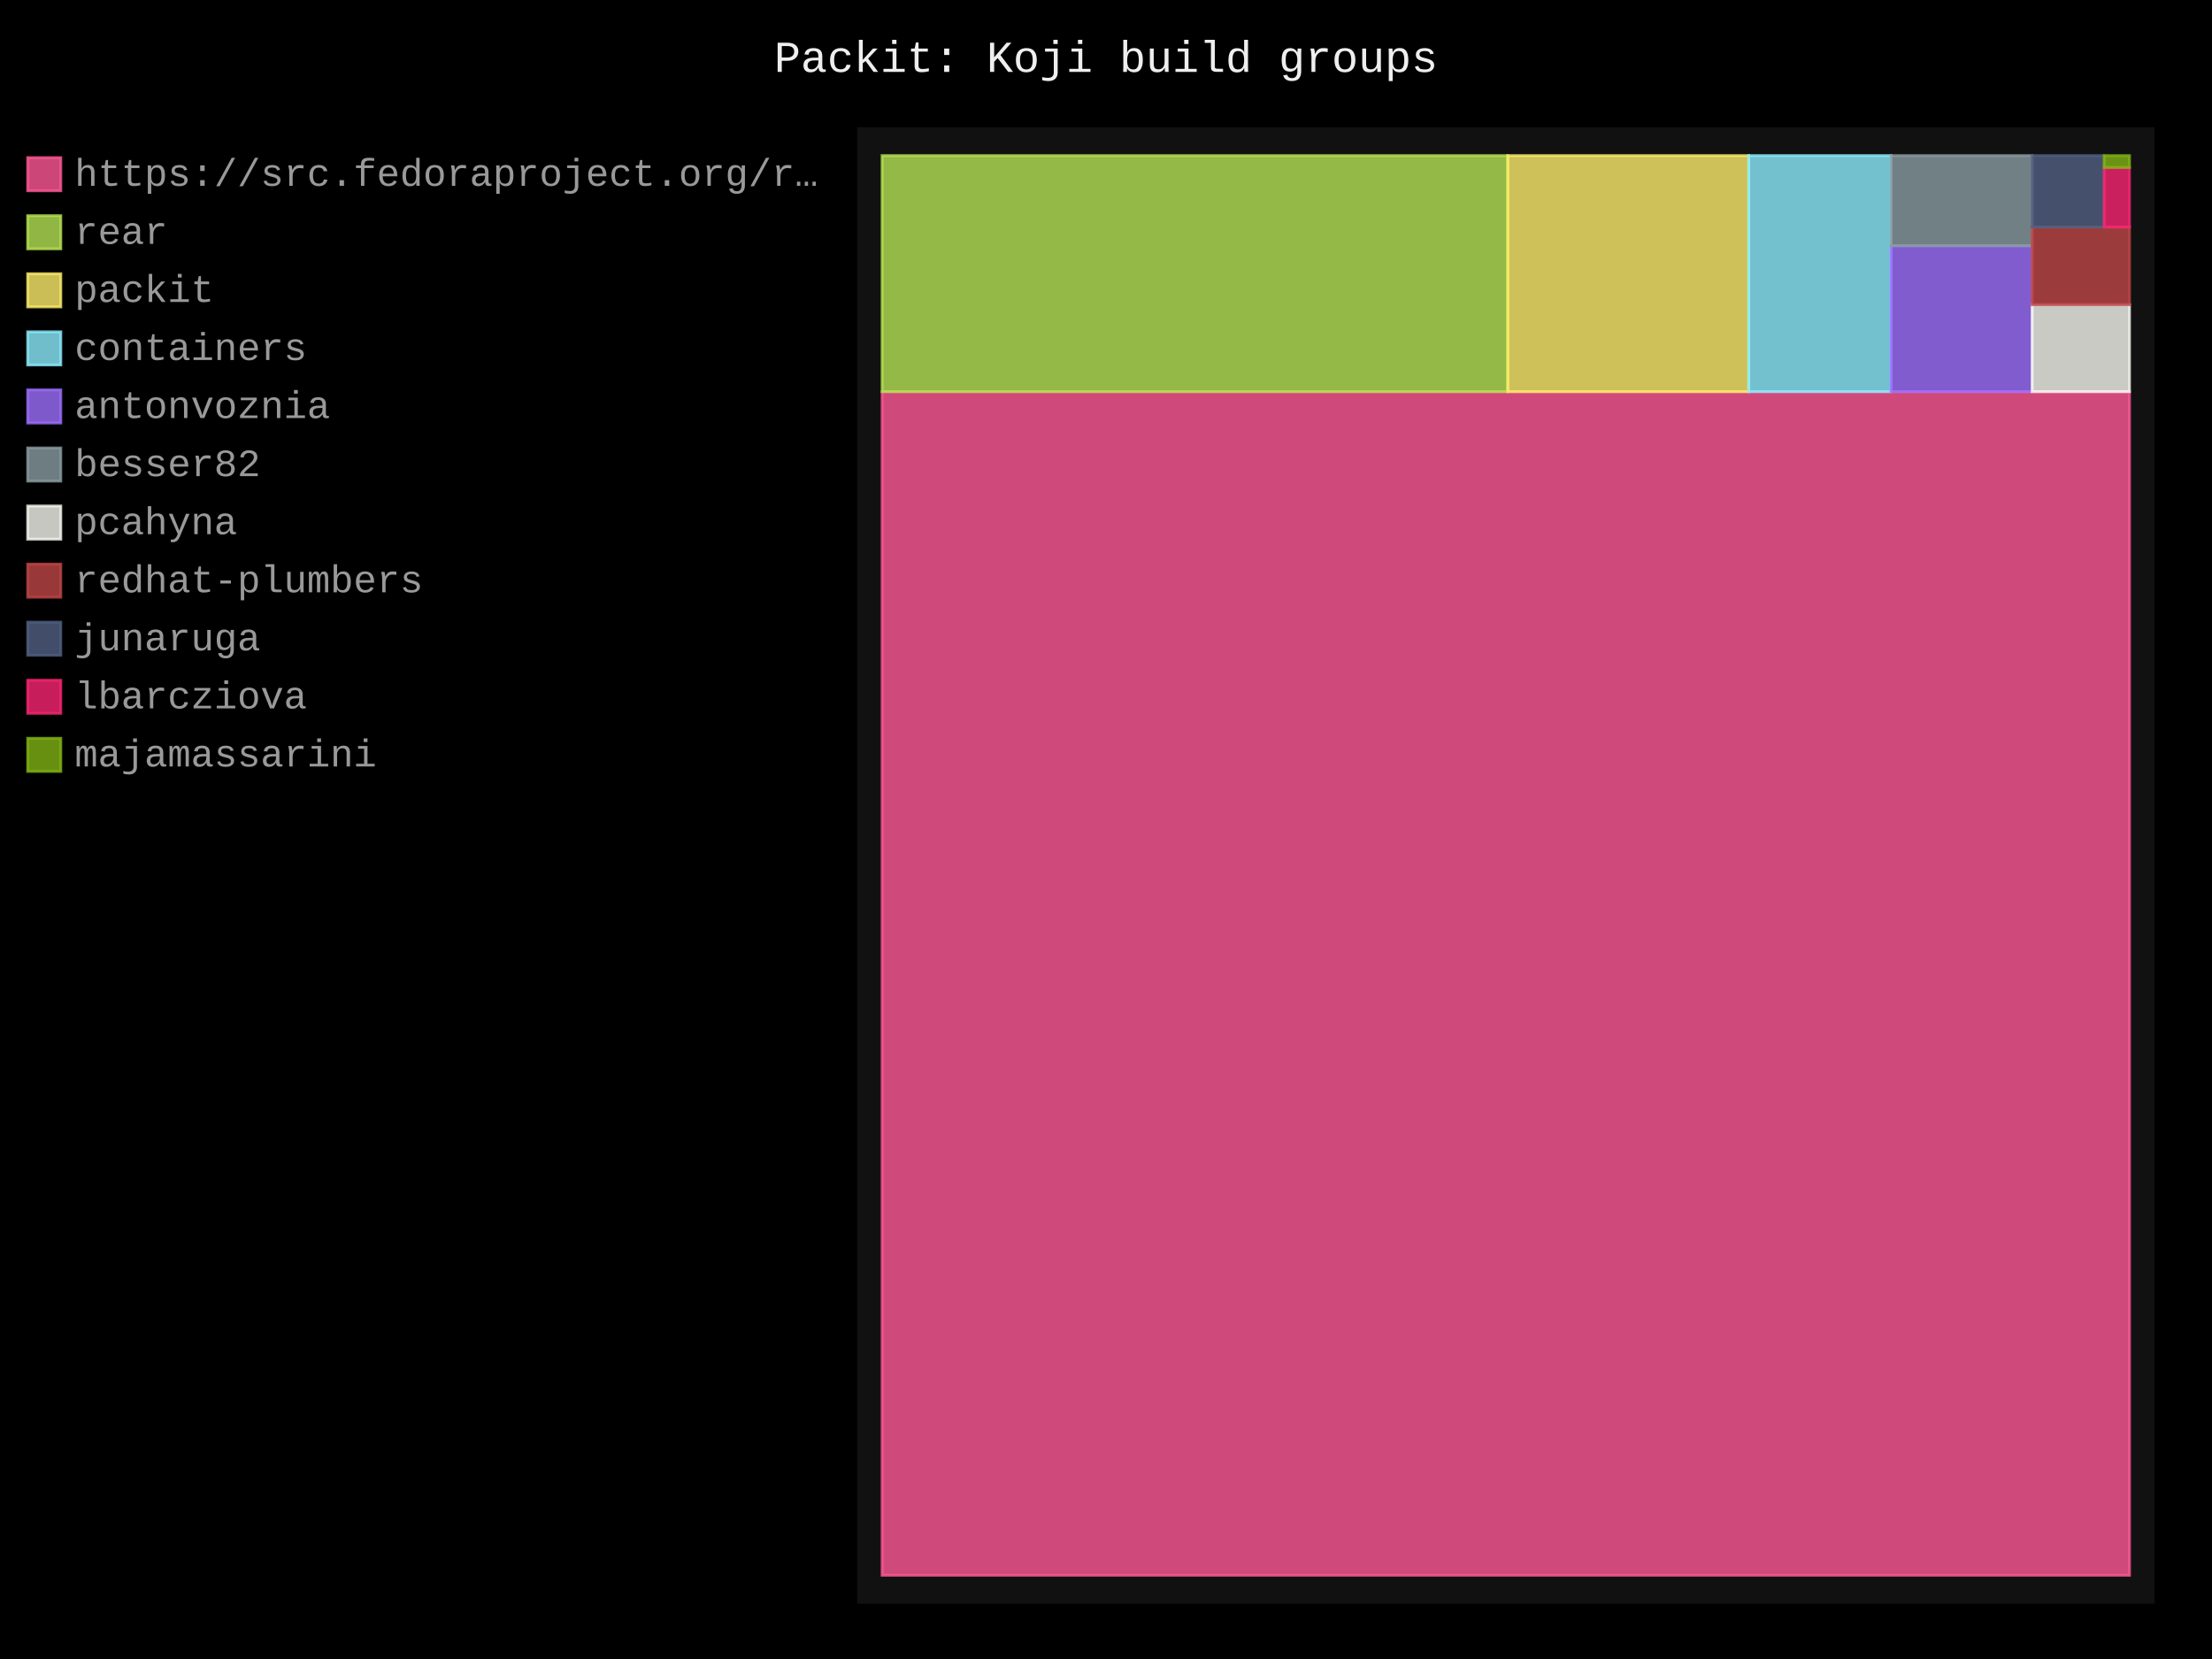
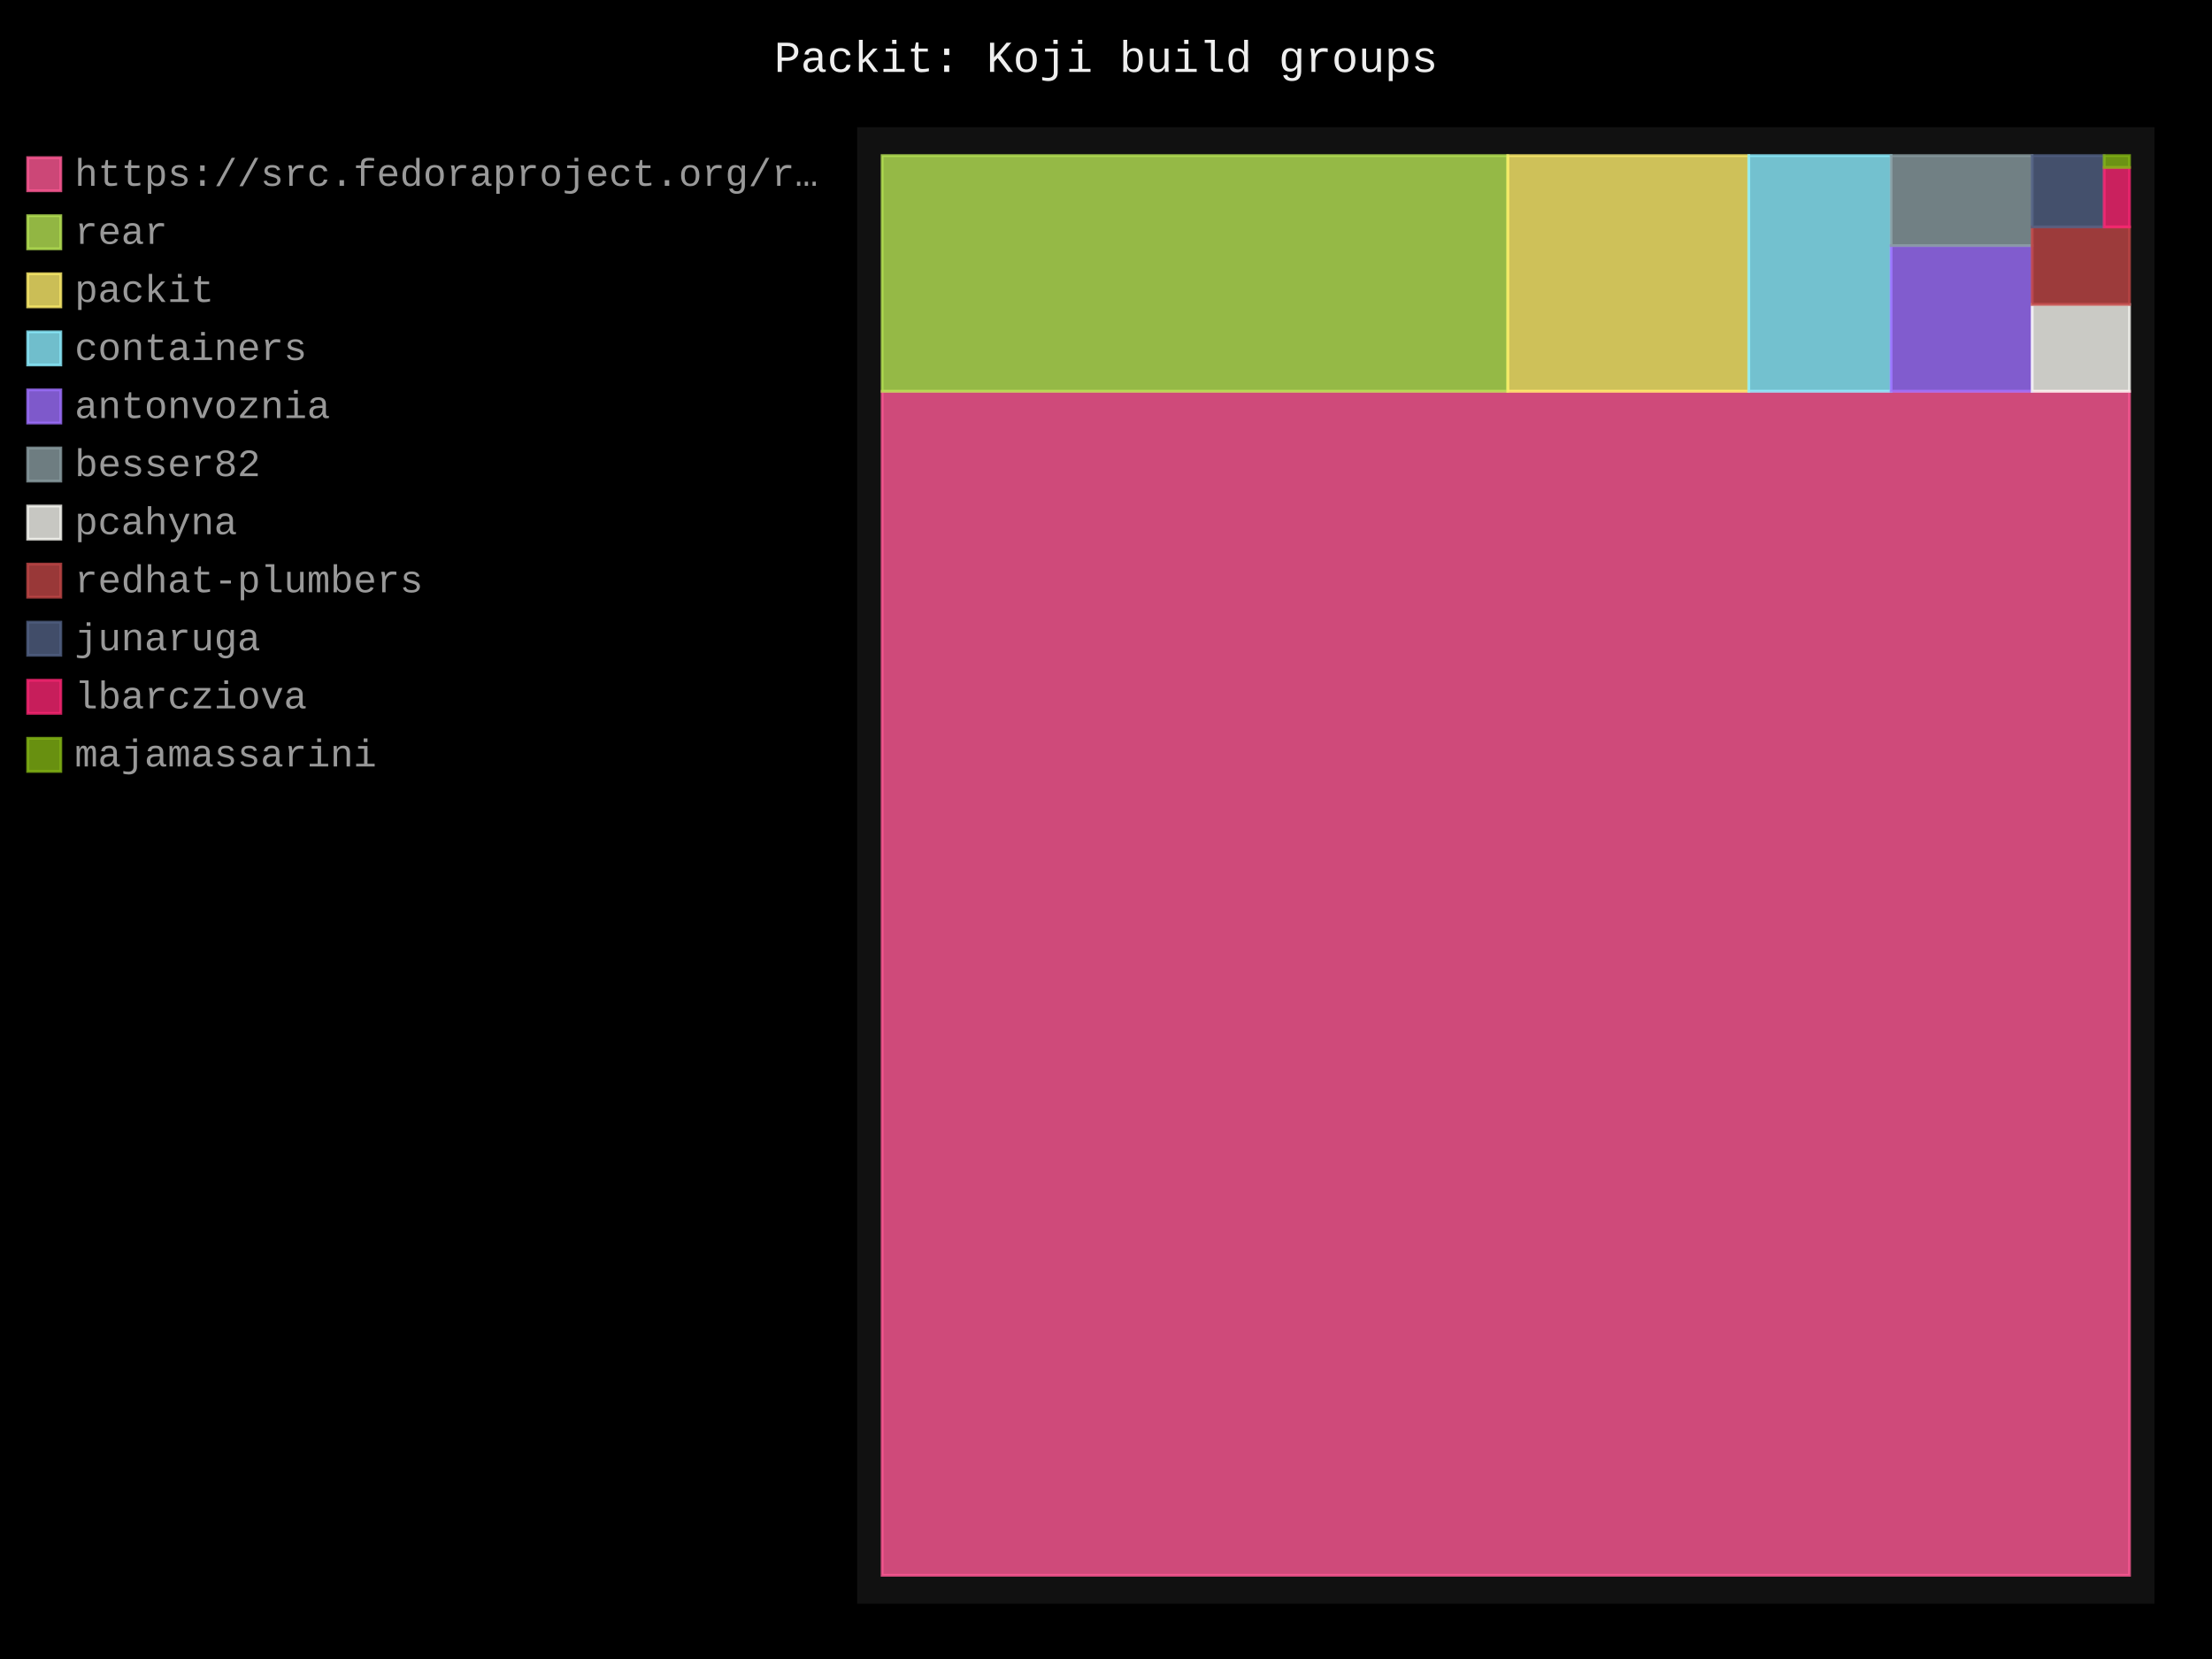
- <svg xmlns="http://www.w3.org/2000/svg" id="chart-82d9716a-3908-4437-bd16-2a5a8478253b" class="pygal-chart" viewBox="0 0 800 600">
+ <svg xmlns="http://www.w3.org/2000/svg" id="chart-ab566025-8eed-4b8d-a299-b1c8ef30a39f" class="pygal-chart" viewBox="0 0 800 600">
  <defs>
-     <style type="text/css">#chart-82d9716a-3908-4437-bd16-2a5a8478253b{-webkit-user-select:none;-webkit-font-smoothing:antialiased;font-family:Consolas,"Liberation Mono",Menlo,Courier,monospace}#chart-82d9716a-3908-4437-bd16-2a5a8478253b .title{font-family:Consolas,"Liberation Mono",Menlo,Courier,monospace;font-size:16px}#chart-82d9716a-3908-4437-bd16-2a5a8478253b .legends .legend text{font-family:Consolas,"Liberation Mono",Menlo,Courier,monospace;font-size:14px}#chart-82d9716a-3908-4437-bd16-2a5a8478253b .axis text{font-family:Consolas,"Liberation Mono",Menlo,Courier,monospace;font-size:10px}#chart-82d9716a-3908-4437-bd16-2a5a8478253b .axis text.major{font-family:Consolas,"Liberation Mono",Menlo,Courier,monospace;font-size:10px}#chart-82d9716a-3908-4437-bd16-2a5a8478253b .text-overlay text.value{font-family:Consolas,"Liberation Mono",Menlo,Courier,monospace;font-size:16px}#chart-82d9716a-3908-4437-bd16-2a5a8478253b .text-overlay text.label{font-family:Consolas,"Liberation Mono",Menlo,Courier,monospace;font-size:10px}#chart-82d9716a-3908-4437-bd16-2a5a8478253b .tooltip{font-family:Consolas,"Liberation Mono",Menlo,Courier,monospace;font-size:14px}#chart-82d9716a-3908-4437-bd16-2a5a8478253b text.no_data{font-family:Consolas,"Liberation Mono",Menlo,Courier,monospace;font-size:64px}
- #chart-82d9716a-3908-4437-bd16-2a5a8478253b{background-color:black}#chart-82d9716a-3908-4437-bd16-2a5a8478253b path,#chart-82d9716a-3908-4437-bd16-2a5a8478253b line,#chart-82d9716a-3908-4437-bd16-2a5a8478253b rect,#chart-82d9716a-3908-4437-bd16-2a5a8478253b circle{-webkit-transition:250ms;-moz-transition:250ms;transition:250ms}#chart-82d9716a-3908-4437-bd16-2a5a8478253b .graph &gt; .background{fill:black}#chart-82d9716a-3908-4437-bd16-2a5a8478253b .plot &gt; .background{fill:#111}#chart-82d9716a-3908-4437-bd16-2a5a8478253b .graph{fill:#999}#chart-82d9716a-3908-4437-bd16-2a5a8478253b text.no_data{fill:#eee}#chart-82d9716a-3908-4437-bd16-2a5a8478253b .title{fill:#eee}#chart-82d9716a-3908-4437-bd16-2a5a8478253b .legends .legend text{fill:#999}#chart-82d9716a-3908-4437-bd16-2a5a8478253b .legends .legend:hover text{fill:#eee}#chart-82d9716a-3908-4437-bd16-2a5a8478253b .axis .line{stroke:#eee}#chart-82d9716a-3908-4437-bd16-2a5a8478253b .axis .guide.line{stroke:#555}#chart-82d9716a-3908-4437-bd16-2a5a8478253b .axis .major.line{stroke:#999}#chart-82d9716a-3908-4437-bd16-2a5a8478253b .axis text.major{fill:#eee}#chart-82d9716a-3908-4437-bd16-2a5a8478253b .axis.y .guides:hover .guide.line,#chart-82d9716a-3908-4437-bd16-2a5a8478253b .line-graph .axis.x .guides:hover .guide.line,#chart-82d9716a-3908-4437-bd16-2a5a8478253b .stackedline-graph .axis.x .guides:hover .guide.line,#chart-82d9716a-3908-4437-bd16-2a5a8478253b .xy-graph .axis.x .guides:hover .guide.line{stroke:#eee}#chart-82d9716a-3908-4437-bd16-2a5a8478253b .axis .guides:hover text{fill:#eee}#chart-82d9716a-3908-4437-bd16-2a5a8478253b .reactive{fill-opacity:.8;stroke-opacity:.8;stroke-width:1}#chart-82d9716a-3908-4437-bd16-2a5a8478253b .ci{stroke:#999}#chart-82d9716a-3908-4437-bd16-2a5a8478253b .reactive.active,#chart-82d9716a-3908-4437-bd16-2a5a8478253b .active .reactive{fill-opacity:.4;stroke-opacity:.9;stroke-width:4}#chart-82d9716a-3908-4437-bd16-2a5a8478253b .ci .reactive.active{stroke-width:1.5}#chart-82d9716a-3908-4437-bd16-2a5a8478253b .series text{fill:#eee}#chart-82d9716a-3908-4437-bd16-2a5a8478253b .tooltip rect{fill:#111;stroke:#eee;-webkit-transition:opacity 250ms;-moz-transition:opacity 250ms;transition:opacity 250ms}#chart-82d9716a-3908-4437-bd16-2a5a8478253b .tooltip .label{fill:#999}#chart-82d9716a-3908-4437-bd16-2a5a8478253b .tooltip .label{fill:#999}#chart-82d9716a-3908-4437-bd16-2a5a8478253b .tooltip .legend{font-size:.8em;fill:#555}#chart-82d9716a-3908-4437-bd16-2a5a8478253b .tooltip .x_label{font-size:.6em;fill:#eee}#chart-82d9716a-3908-4437-bd16-2a5a8478253b .tooltip .xlink{font-size:.5em;text-decoration:underline}#chart-82d9716a-3908-4437-bd16-2a5a8478253b .tooltip .value{font-size:1.5em}#chart-82d9716a-3908-4437-bd16-2a5a8478253b .bound{font-size:.5em}#chart-82d9716a-3908-4437-bd16-2a5a8478253b .max-value{font-size:.75em;fill:#555}#chart-82d9716a-3908-4437-bd16-2a5a8478253b .map-element{fill:#111;stroke:#555 !important}#chart-82d9716a-3908-4437-bd16-2a5a8478253b .map-element .reactive{fill-opacity:inherit;stroke-opacity:inherit}#chart-82d9716a-3908-4437-bd16-2a5a8478253b .color-0,#chart-82d9716a-3908-4437-bd16-2a5a8478253b .color-0 a:visited{stroke:#ff5995;fill:#ff5995}#chart-82d9716a-3908-4437-bd16-2a5a8478253b .color-1,#chart-82d9716a-3908-4437-bd16-2a5a8478253b .color-1 a:visited{stroke:#b6e354;fill:#b6e354}#chart-82d9716a-3908-4437-bd16-2a5a8478253b .color-2,#chart-82d9716a-3908-4437-bd16-2a5a8478253b .color-2 a:visited{stroke:#feed6c;fill:#feed6c}#chart-82d9716a-3908-4437-bd16-2a5a8478253b .color-3,#chart-82d9716a-3908-4437-bd16-2a5a8478253b .color-3 a:visited{stroke:#8cedff;fill:#8cedff}#chart-82d9716a-3908-4437-bd16-2a5a8478253b .color-4,#chart-82d9716a-3908-4437-bd16-2a5a8478253b .color-4 a:visited{stroke:#9e6ffe;fill:#9e6ffe}#chart-82d9716a-3908-4437-bd16-2a5a8478253b .color-5,#chart-82d9716a-3908-4437-bd16-2a5a8478253b .color-5 a:visited{stroke:#899ca1;fill:#899ca1}#chart-82d9716a-3908-4437-bd16-2a5a8478253b .color-6,#chart-82d9716a-3908-4437-bd16-2a5a8478253b .color-6 a:visited{stroke:#f8f8f2;fill:#f8f8f2}#chart-82d9716a-3908-4437-bd16-2a5a8478253b .color-7,#chart-82d9716a-3908-4437-bd16-2a5a8478253b .color-7 a:visited{stroke:#bf4646;fill:#bf4646}#chart-82d9716a-3908-4437-bd16-2a5a8478253b .color-8,#chart-82d9716a-3908-4437-bd16-2a5a8478253b .color-8 a:visited{stroke:#516083;fill:#516083}#chart-82d9716a-3908-4437-bd16-2a5a8478253b .color-9,#chart-82d9716a-3908-4437-bd16-2a5a8478253b .color-9 a:visited{stroke:#f92672;fill:#f92672}#chart-82d9716a-3908-4437-bd16-2a5a8478253b .color-10,#chart-82d9716a-3908-4437-bd16-2a5a8478253b .color-10 a:visited{stroke:#82b414;fill:#82b414}#chart-82d9716a-3908-4437-bd16-2a5a8478253b .text-overlay .color-0 text{fill:black}#chart-82d9716a-3908-4437-bd16-2a5a8478253b .text-overlay .color-1 text{fill:black}#chart-82d9716a-3908-4437-bd16-2a5a8478253b .text-overlay .color-2 text{fill:black}#chart-82d9716a-3908-4437-bd16-2a5a8478253b .text-overlay .color-3 text{fill:black}#chart-82d9716a-3908-4437-bd16-2a5a8478253b .text-overlay .color-4 text{fill:black}#chart-82d9716a-3908-4437-bd16-2a5a8478253b .text-overlay .color-5 text{fill:black}#chart-82d9716a-3908-4437-bd16-2a5a8478253b .text-overlay .color-6 text{fill:black}#chart-82d9716a-3908-4437-bd16-2a5a8478253b .text-overlay .color-7 text{fill:black}#chart-82d9716a-3908-4437-bd16-2a5a8478253b .text-overlay .color-8 text{fill:black}#chart-82d9716a-3908-4437-bd16-2a5a8478253b .text-overlay .color-9 text{fill:black}#chart-82d9716a-3908-4437-bd16-2a5a8478253b .text-overlay .color-10 text{fill:black}
- #chart-82d9716a-3908-4437-bd16-2a5a8478253b text.no_data{text-anchor:middle}#chart-82d9716a-3908-4437-bd16-2a5a8478253b .guide.line{fill:none}#chart-82d9716a-3908-4437-bd16-2a5a8478253b .centered{text-anchor:middle}#chart-82d9716a-3908-4437-bd16-2a5a8478253b .title{text-anchor:middle}#chart-82d9716a-3908-4437-bd16-2a5a8478253b .legends .legend text{fill-opacity:1}#chart-82d9716a-3908-4437-bd16-2a5a8478253b .axis.x text{text-anchor:middle}#chart-82d9716a-3908-4437-bd16-2a5a8478253b .axis.x:not(.web) text[transform]{text-anchor:start}#chart-82d9716a-3908-4437-bd16-2a5a8478253b .axis.x:not(.web) text[transform].backwards{text-anchor:end}#chart-82d9716a-3908-4437-bd16-2a5a8478253b .axis.y text{text-anchor:end}#chart-82d9716a-3908-4437-bd16-2a5a8478253b .axis.y text[transform].backwards{text-anchor:start}#chart-82d9716a-3908-4437-bd16-2a5a8478253b .axis.y2 text{text-anchor:start}#chart-82d9716a-3908-4437-bd16-2a5a8478253b .axis.y2 text[transform].backwards{text-anchor:end}#chart-82d9716a-3908-4437-bd16-2a5a8478253b .axis .guide.line{stroke-dasharray:4,4;stroke:black}#chart-82d9716a-3908-4437-bd16-2a5a8478253b .axis .major.guide.line{stroke-dasharray:6,6;stroke:black}#chart-82d9716a-3908-4437-bd16-2a5a8478253b .horizontal .axis.y .guide.line,#chart-82d9716a-3908-4437-bd16-2a5a8478253b .horizontal .axis.y2 .guide.line,#chart-82d9716a-3908-4437-bd16-2a5a8478253b .vertical .axis.x .guide.line{opacity:0}#chart-82d9716a-3908-4437-bd16-2a5a8478253b .horizontal .axis.always_show .guide.line,#chart-82d9716a-3908-4437-bd16-2a5a8478253b .vertical .axis.always_show .guide.line{opacity:1 !important}#chart-82d9716a-3908-4437-bd16-2a5a8478253b .axis.y .guides:hover .guide.line,#chart-82d9716a-3908-4437-bd16-2a5a8478253b .axis.y2 .guides:hover .guide.line,#chart-82d9716a-3908-4437-bd16-2a5a8478253b .axis.x .guides:hover .guide.line{opacity:1}#chart-82d9716a-3908-4437-bd16-2a5a8478253b .axis .guides:hover text{opacity:1}#chart-82d9716a-3908-4437-bd16-2a5a8478253b .nofill{fill:none}#chart-82d9716a-3908-4437-bd16-2a5a8478253b .subtle-fill{fill-opacity:.2}#chart-82d9716a-3908-4437-bd16-2a5a8478253b .dot{stroke-width:1px;fill-opacity:1;stroke-opacity:1}#chart-82d9716a-3908-4437-bd16-2a5a8478253b .dot.active{stroke-width:5px}#chart-82d9716a-3908-4437-bd16-2a5a8478253b .dot.negative{fill:transparent}#chart-82d9716a-3908-4437-bd16-2a5a8478253b text,#chart-82d9716a-3908-4437-bd16-2a5a8478253b tspan{stroke:none !important}#chart-82d9716a-3908-4437-bd16-2a5a8478253b .series text.active{opacity:1}#chart-82d9716a-3908-4437-bd16-2a5a8478253b .tooltip rect{fill-opacity:.95;stroke-width:.5}#chart-82d9716a-3908-4437-bd16-2a5a8478253b .tooltip text{fill-opacity:1}#chart-82d9716a-3908-4437-bd16-2a5a8478253b .showable{visibility:hidden}#chart-82d9716a-3908-4437-bd16-2a5a8478253b .showable.shown{visibility:visible}#chart-82d9716a-3908-4437-bd16-2a5a8478253b .gauge-background{fill:rgba(229,229,229,1);stroke:none}#chart-82d9716a-3908-4437-bd16-2a5a8478253b .bg-lines{stroke:black;stroke-width:2px}</style>
+     <style type="text/css">#chart-ab566025-8eed-4b8d-a299-b1c8ef30a39f{-webkit-user-select:none;-webkit-font-smoothing:antialiased;font-family:Consolas,"Liberation Mono",Menlo,Courier,monospace}#chart-ab566025-8eed-4b8d-a299-b1c8ef30a39f .title{font-family:Consolas,"Liberation Mono",Menlo,Courier,monospace;font-size:16px}#chart-ab566025-8eed-4b8d-a299-b1c8ef30a39f .legends .legend text{font-family:Consolas,"Liberation Mono",Menlo,Courier,monospace;font-size:14px}#chart-ab566025-8eed-4b8d-a299-b1c8ef30a39f .axis text{font-family:Consolas,"Liberation Mono",Menlo,Courier,monospace;font-size:10px}#chart-ab566025-8eed-4b8d-a299-b1c8ef30a39f .axis text.major{font-family:Consolas,"Liberation Mono",Menlo,Courier,monospace;font-size:10px}#chart-ab566025-8eed-4b8d-a299-b1c8ef30a39f .text-overlay text.value{font-family:Consolas,"Liberation Mono",Menlo,Courier,monospace;font-size:16px}#chart-ab566025-8eed-4b8d-a299-b1c8ef30a39f .text-overlay text.label{font-family:Consolas,"Liberation Mono",Menlo,Courier,monospace;font-size:10px}#chart-ab566025-8eed-4b8d-a299-b1c8ef30a39f .tooltip{font-family:Consolas,"Liberation Mono",Menlo,Courier,monospace;font-size:14px}#chart-ab566025-8eed-4b8d-a299-b1c8ef30a39f text.no_data{font-family:Consolas,"Liberation Mono",Menlo,Courier,monospace;font-size:64px}
+ #chart-ab566025-8eed-4b8d-a299-b1c8ef30a39f{background-color:black}#chart-ab566025-8eed-4b8d-a299-b1c8ef30a39f path,#chart-ab566025-8eed-4b8d-a299-b1c8ef30a39f line,#chart-ab566025-8eed-4b8d-a299-b1c8ef30a39f rect,#chart-ab566025-8eed-4b8d-a299-b1c8ef30a39f circle{-webkit-transition:250ms;-moz-transition:250ms;transition:250ms}#chart-ab566025-8eed-4b8d-a299-b1c8ef30a39f .graph &gt; .background{fill:black}#chart-ab566025-8eed-4b8d-a299-b1c8ef30a39f .plot &gt; .background{fill:#111}#chart-ab566025-8eed-4b8d-a299-b1c8ef30a39f .graph{fill:#999}#chart-ab566025-8eed-4b8d-a299-b1c8ef30a39f text.no_data{fill:#eee}#chart-ab566025-8eed-4b8d-a299-b1c8ef30a39f .title{fill:#eee}#chart-ab566025-8eed-4b8d-a299-b1c8ef30a39f .legends .legend text{fill:#999}#chart-ab566025-8eed-4b8d-a299-b1c8ef30a39f .legends .legend:hover text{fill:#eee}#chart-ab566025-8eed-4b8d-a299-b1c8ef30a39f .axis .line{stroke:#eee}#chart-ab566025-8eed-4b8d-a299-b1c8ef30a39f .axis .guide.line{stroke:#555}#chart-ab566025-8eed-4b8d-a299-b1c8ef30a39f .axis .major.line{stroke:#999}#chart-ab566025-8eed-4b8d-a299-b1c8ef30a39f .axis text.major{fill:#eee}#chart-ab566025-8eed-4b8d-a299-b1c8ef30a39f .axis.y .guides:hover .guide.line,#chart-ab566025-8eed-4b8d-a299-b1c8ef30a39f .line-graph .axis.x .guides:hover .guide.line,#chart-ab566025-8eed-4b8d-a299-b1c8ef30a39f .stackedline-graph .axis.x .guides:hover .guide.line,#chart-ab566025-8eed-4b8d-a299-b1c8ef30a39f .xy-graph .axis.x .guides:hover .guide.line{stroke:#eee}#chart-ab566025-8eed-4b8d-a299-b1c8ef30a39f .axis .guides:hover text{fill:#eee}#chart-ab566025-8eed-4b8d-a299-b1c8ef30a39f .reactive{fill-opacity:.8;stroke-opacity:.8;stroke-width:1}#chart-ab566025-8eed-4b8d-a299-b1c8ef30a39f .ci{stroke:#999}#chart-ab566025-8eed-4b8d-a299-b1c8ef30a39f .reactive.active,#chart-ab566025-8eed-4b8d-a299-b1c8ef30a39f .active .reactive{fill-opacity:.4;stroke-opacity:.9;stroke-width:4}#chart-ab566025-8eed-4b8d-a299-b1c8ef30a39f .ci .reactive.active{stroke-width:1.5}#chart-ab566025-8eed-4b8d-a299-b1c8ef30a39f .series text{fill:#eee}#chart-ab566025-8eed-4b8d-a299-b1c8ef30a39f .tooltip rect{fill:#111;stroke:#eee;-webkit-transition:opacity 250ms;-moz-transition:opacity 250ms;transition:opacity 250ms}#chart-ab566025-8eed-4b8d-a299-b1c8ef30a39f .tooltip .label{fill:#999}#chart-ab566025-8eed-4b8d-a299-b1c8ef30a39f .tooltip .label{fill:#999}#chart-ab566025-8eed-4b8d-a299-b1c8ef30a39f .tooltip .legend{font-size:.8em;fill:#555}#chart-ab566025-8eed-4b8d-a299-b1c8ef30a39f .tooltip .x_label{font-size:.6em;fill:#eee}#chart-ab566025-8eed-4b8d-a299-b1c8ef30a39f .tooltip .xlink{font-size:.5em;text-decoration:underline}#chart-ab566025-8eed-4b8d-a299-b1c8ef30a39f .tooltip .value{font-size:1.5em}#chart-ab566025-8eed-4b8d-a299-b1c8ef30a39f .bound{font-size:.5em}#chart-ab566025-8eed-4b8d-a299-b1c8ef30a39f .max-value{font-size:.75em;fill:#555}#chart-ab566025-8eed-4b8d-a299-b1c8ef30a39f .map-element{fill:#111;stroke:#555 !important}#chart-ab566025-8eed-4b8d-a299-b1c8ef30a39f .map-element .reactive{fill-opacity:inherit;stroke-opacity:inherit}#chart-ab566025-8eed-4b8d-a299-b1c8ef30a39f .color-0,#chart-ab566025-8eed-4b8d-a299-b1c8ef30a39f .color-0 a:visited{stroke:#ff5995;fill:#ff5995}#chart-ab566025-8eed-4b8d-a299-b1c8ef30a39f .color-1,#chart-ab566025-8eed-4b8d-a299-b1c8ef30a39f .color-1 a:visited{stroke:#b6e354;fill:#b6e354}#chart-ab566025-8eed-4b8d-a299-b1c8ef30a39f .color-2,#chart-ab566025-8eed-4b8d-a299-b1c8ef30a39f .color-2 a:visited{stroke:#feed6c;fill:#feed6c}#chart-ab566025-8eed-4b8d-a299-b1c8ef30a39f .color-3,#chart-ab566025-8eed-4b8d-a299-b1c8ef30a39f .color-3 a:visited{stroke:#8cedff;fill:#8cedff}#chart-ab566025-8eed-4b8d-a299-b1c8ef30a39f .color-4,#chart-ab566025-8eed-4b8d-a299-b1c8ef30a39f .color-4 a:visited{stroke:#9e6ffe;fill:#9e6ffe}#chart-ab566025-8eed-4b8d-a299-b1c8ef30a39f .color-5,#chart-ab566025-8eed-4b8d-a299-b1c8ef30a39f .color-5 a:visited{stroke:#899ca1;fill:#899ca1}#chart-ab566025-8eed-4b8d-a299-b1c8ef30a39f .color-6,#chart-ab566025-8eed-4b8d-a299-b1c8ef30a39f .color-6 a:visited{stroke:#f8f8f2;fill:#f8f8f2}#chart-ab566025-8eed-4b8d-a299-b1c8ef30a39f .color-7,#chart-ab566025-8eed-4b8d-a299-b1c8ef30a39f .color-7 a:visited{stroke:#bf4646;fill:#bf4646}#chart-ab566025-8eed-4b8d-a299-b1c8ef30a39f .color-8,#chart-ab566025-8eed-4b8d-a299-b1c8ef30a39f .color-8 a:visited{stroke:#516083;fill:#516083}#chart-ab566025-8eed-4b8d-a299-b1c8ef30a39f .color-9,#chart-ab566025-8eed-4b8d-a299-b1c8ef30a39f .color-9 a:visited{stroke:#f92672;fill:#f92672}#chart-ab566025-8eed-4b8d-a299-b1c8ef30a39f .color-10,#chart-ab566025-8eed-4b8d-a299-b1c8ef30a39f .color-10 a:visited{stroke:#82b414;fill:#82b414}#chart-ab566025-8eed-4b8d-a299-b1c8ef30a39f .text-overlay .color-0 text{fill:black}#chart-ab566025-8eed-4b8d-a299-b1c8ef30a39f .text-overlay .color-1 text{fill:black}#chart-ab566025-8eed-4b8d-a299-b1c8ef30a39f .text-overlay .color-2 text{fill:black}#chart-ab566025-8eed-4b8d-a299-b1c8ef30a39f .text-overlay .color-3 text{fill:black}#chart-ab566025-8eed-4b8d-a299-b1c8ef30a39f .text-overlay .color-4 text{fill:black}#chart-ab566025-8eed-4b8d-a299-b1c8ef30a39f .text-overlay .color-5 text{fill:black}#chart-ab566025-8eed-4b8d-a299-b1c8ef30a39f .text-overlay .color-6 text{fill:black}#chart-ab566025-8eed-4b8d-a299-b1c8ef30a39f .text-overlay .color-7 text{fill:black}#chart-ab566025-8eed-4b8d-a299-b1c8ef30a39f .text-overlay .color-8 text{fill:black}#chart-ab566025-8eed-4b8d-a299-b1c8ef30a39f .text-overlay .color-9 text{fill:black}#chart-ab566025-8eed-4b8d-a299-b1c8ef30a39f .text-overlay .color-10 text{fill:black}
+ #chart-ab566025-8eed-4b8d-a299-b1c8ef30a39f text.no_data{text-anchor:middle}#chart-ab566025-8eed-4b8d-a299-b1c8ef30a39f .guide.line{fill:none}#chart-ab566025-8eed-4b8d-a299-b1c8ef30a39f .centered{text-anchor:middle}#chart-ab566025-8eed-4b8d-a299-b1c8ef30a39f .title{text-anchor:middle}#chart-ab566025-8eed-4b8d-a299-b1c8ef30a39f .legends .legend text{fill-opacity:1}#chart-ab566025-8eed-4b8d-a299-b1c8ef30a39f .axis.x text{text-anchor:middle}#chart-ab566025-8eed-4b8d-a299-b1c8ef30a39f .axis.x:not(.web) text[transform]{text-anchor:start}#chart-ab566025-8eed-4b8d-a299-b1c8ef30a39f .axis.x:not(.web) text[transform].backwards{text-anchor:end}#chart-ab566025-8eed-4b8d-a299-b1c8ef30a39f .axis.y text{text-anchor:end}#chart-ab566025-8eed-4b8d-a299-b1c8ef30a39f .axis.y text[transform].backwards{text-anchor:start}#chart-ab566025-8eed-4b8d-a299-b1c8ef30a39f .axis.y2 text{text-anchor:start}#chart-ab566025-8eed-4b8d-a299-b1c8ef30a39f .axis.y2 text[transform].backwards{text-anchor:end}#chart-ab566025-8eed-4b8d-a299-b1c8ef30a39f .axis .guide.line{stroke-dasharray:4,4;stroke:black}#chart-ab566025-8eed-4b8d-a299-b1c8ef30a39f .axis .major.guide.line{stroke-dasharray:6,6;stroke:black}#chart-ab566025-8eed-4b8d-a299-b1c8ef30a39f .horizontal .axis.y .guide.line,#chart-ab566025-8eed-4b8d-a299-b1c8ef30a39f .horizontal .axis.y2 .guide.line,#chart-ab566025-8eed-4b8d-a299-b1c8ef30a39f .vertical .axis.x .guide.line{opacity:0}#chart-ab566025-8eed-4b8d-a299-b1c8ef30a39f .horizontal .axis.always_show .guide.line,#chart-ab566025-8eed-4b8d-a299-b1c8ef30a39f .vertical .axis.always_show .guide.line{opacity:1 !important}#chart-ab566025-8eed-4b8d-a299-b1c8ef30a39f .axis.y .guides:hover .guide.line,#chart-ab566025-8eed-4b8d-a299-b1c8ef30a39f .axis.y2 .guides:hover .guide.line,#chart-ab566025-8eed-4b8d-a299-b1c8ef30a39f .axis.x .guides:hover .guide.line{opacity:1}#chart-ab566025-8eed-4b8d-a299-b1c8ef30a39f .axis .guides:hover text{opacity:1}#chart-ab566025-8eed-4b8d-a299-b1c8ef30a39f .nofill{fill:none}#chart-ab566025-8eed-4b8d-a299-b1c8ef30a39f .subtle-fill{fill-opacity:.2}#chart-ab566025-8eed-4b8d-a299-b1c8ef30a39f .dot{stroke-width:1px;fill-opacity:1;stroke-opacity:1}#chart-ab566025-8eed-4b8d-a299-b1c8ef30a39f .dot.active{stroke-width:5px}#chart-ab566025-8eed-4b8d-a299-b1c8ef30a39f .dot.negative{fill:transparent}#chart-ab566025-8eed-4b8d-a299-b1c8ef30a39f text,#chart-ab566025-8eed-4b8d-a299-b1c8ef30a39f tspan{stroke:none !important}#chart-ab566025-8eed-4b8d-a299-b1c8ef30a39f .series text.active{opacity:1}#chart-ab566025-8eed-4b8d-a299-b1c8ef30a39f .tooltip rect{fill-opacity:.95;stroke-width:.5}#chart-ab566025-8eed-4b8d-a299-b1c8ef30a39f .tooltip text{fill-opacity:1}#chart-ab566025-8eed-4b8d-a299-b1c8ef30a39f .showable{visibility:hidden}#chart-ab566025-8eed-4b8d-a299-b1c8ef30a39f .showable.shown{visibility:visible}#chart-ab566025-8eed-4b8d-a299-b1c8ef30a39f .gauge-background{fill:rgba(229,229,229,1);stroke:none}#chart-ab566025-8eed-4b8d-a299-b1c8ef30a39f .bg-lines{stroke:black;stroke-width:2px}</style>
  </defs>
  <g class="graph treemap-graph vertical">
    <rect x="0" y="0" width="800" height="600" class="background" />
    <g transform="translate(310, 46)" class="plot">
      <rect x="0" y="0" width="469.2" height="534" class="background" />
      <g class="series serie-0 color-0">
        <g class="rects">
          <g class="rect">
-             <rect x="9.023" y="95.656" width="451.154" height="428.075" class="rect reactive tooltip-trigger" />
+             <rect x="9.023" y="95.525" width="451.154" height="428.206" class="rect reactive tooltip-trigger" />
          </g>
        </g>
      </g>
      <g class="series serie-1 color-1">
        <g class="rects">
          <g class="rect">
-             <rect x="9.023" y="10.269" width="226.272" height="85.387" class="rect reactive tooltip-trigger" />
+             <rect x="9.023" y="10.269" width="226.272" height="85.256" class="rect reactive tooltip-trigger" />
          </g>
        </g>
      </g>
      <g class="series serie-2 color-2">
        <g class="rects">
          <g class="rect">
-             <rect x="235.296" y="10.269" width="87.171" height="85.387" class="rect reactive tooltip-trigger" />
+             <rect x="235.296" y="10.269" width="87.171" height="85.256" class="rect reactive tooltip-trigger" />
          </g>
        </g>
      </g>
      <g class="series serie-3 color-3">
        <g class="rects">
          <g class="rect">
-             <rect x="322.466" y="10.269" width="51.468" height="85.387" class="rect reactive tooltip-trigger" />
+             <rect x="322.466" y="10.269" width="51.468" height="85.256" class="rect reactive tooltip-trigger" />
          </g>
        </g>
      </g>
      <g class="series serie-4 color-4">
        <g class="rects">
          <g class="rect">
-             <rect x="373.934" y="42.871" width="51.004" height="52.785" class="rect reactive tooltip-trigger" />
+             <rect x="373.934" y="42.821" width="51.004" height="52.703" class="rect reactive tooltip-trigger" />
          </g>
        </g>
      </g>
      <g class="series serie-5 color-5">
        <g class="rects">
          <g class="rect">
-             <rect x="373.934" y="10.269" width="51.004" height="32.602" class="rect reactive tooltip-trigger" />
+             <rect x="373.934" y="10.269" width="51.004" height="32.552" class="rect reactive tooltip-trigger" />
          </g>
        </g>
      </g>
      <g class="series serie-6 color-6">
        <g class="rects">
          <g class="rect">
-             <rect x="424.938" y="64.198" width="35.239" height="31.458" class="rect reactive tooltip-trigger" />
+             <rect x="424.938" y="64.115" width="35.239" height="31.41" class="rect reactive tooltip-trigger" />
          </g>
        </g>
      </g>
      <g class="series serie-7 color-7">
        <g class="rects">
          <g class="rect">
-             <rect x="424.938" y="36.11" width="35.239" height="28.088" class="rect reactive tooltip-trigger" />
+             <rect x="424.938" y="36.07" width="35.239" height="28.045" class="rect reactive tooltip-trigger" />
          </g>
        </g>
      </g>
      <g class="series serie-8 color-8">
        <g class="rects">
          <g class="rect">
-             <rect x="424.938" y="10.269" width="26.046" height="25.841" class="rect reactive tooltip-trigger" />
+             <rect x="424.938" y="10.269" width="26.046" height="25.801" class="rect reactive tooltip-trigger" />
          </g>
        </g>
      </g>
      <g class="series serie-9 color-9">
        <g class="rects">
          <g class="rect">
-             <rect x="450.984" y="14.576" width="9.193" height="21.534" class="rect reactive tooltip-trigger" />
+             <rect x="450.984" y="14.569" width="9.193" height="21.501" class="rect reactive tooltip-trigger" />
          </g>
        </g>
      </g>
      <g class="series serie-10 color-10">
        <g class="rects">
          <g class="rect">
-             <rect x="450.984" y="10.269" width="9.193" height="4.307" class="rect reactive tooltip-trigger" />
+             <rect x="450.984" y="10.269" width="9.193" height="4.3" class="rect reactive tooltip-trigger" />
          </g>
        </g>
      </g>
    </g>
    <g class="titles">
      <text x="400.0" y="26" class="title plot_title">Packit: Koji build groups</text>
    </g>
    <g transform="translate(310, 46)" class="plot overlay">
      <g class="series serie-0 color-0" />
      <g class="series serie-1 color-1" />
      <g class="series serie-2 color-2" />
      <g class="series serie-3 color-3" />
      <g class="series serie-4 color-4" />
      <g class="series serie-5 color-5" />
      <g class="series serie-6 color-6" />
      <g class="series serie-7 color-7" />
      <g class="series serie-8 color-8" />
      <g class="series serie-9 color-9" />
      <g class="series serie-10 color-10" />
    </g>
    <g transform="translate(310, 46)" class="plot text-overlay">
      <g class="series serie-0 color-0" />
      <g class="series serie-1 color-1" />
      <g class="series serie-2 color-2" />
      <g class="series serie-3 color-3" />
      <g class="series serie-4 color-4" />
      <g class="series serie-5 color-5" />
      <g class="series serie-6 color-6" />
      <g class="series serie-7 color-7" />
      <g class="series serie-8 color-8" />
      <g class="series serie-9 color-9" />
      <g class="series serie-10 color-10" />
    </g>
    <g transform="translate(310, 46)" class="plot tooltip-overlay">
      <g transform="translate(0 0)" style="opacity: 0" class="tooltip">
        <rect rx="0" ry="0" width="0" height="0" class="tooltip-box" />
        <g class="text" />
      </g>
    </g>
    <g transform="translate(10, 56)" class="legends">
      <g id="activate-serie-0" class="legend reactive activate-serie">
        <rect x="0.0" y="1.0" width="12" height="12" class="color-0 reactive" />
        <text x="17.0" y="11.2">https://src.fedoraproject.org/r…</text>
      </g>
      <g id="activate-serie-1" class="legend reactive activate-serie">
        <rect x="0.0" y="22.0" width="12" height="12" class="color-1 reactive" />
        <text x="17.0" y="32.2">rear</text>
      </g>
      <g id="activate-serie-2" class="legend reactive activate-serie">
        <rect x="0.0" y="43.0" width="12" height="12" class="color-2 reactive" />
        <text x="17.0" y="53.2">packit</text>
      </g>
      <g id="activate-serie-3" class="legend reactive activate-serie">
        <rect x="0.0" y="64.0" width="12" height="12" class="color-3 reactive" />
        <text x="17.0" y="74.2">containers</text>
      </g>
      <g id="activate-serie-4" class="legend reactive activate-serie">
        <rect x="0.0" y="85.0" width="12" height="12" class="color-4 reactive" />
        <text x="17.0" y="95.2">antonvoznia</text>
      </g>
      <g id="activate-serie-5" class="legend reactive activate-serie">
        <rect x="0.0" y="106.0" width="12" height="12" class="color-5 reactive" />
        <text x="17.0" y="116.2">besser82</text>
      </g>
      <g id="activate-serie-6" class="legend reactive activate-serie">
        <rect x="0.0" y="127.0" width="12" height="12" class="color-6 reactive" />
        <text x="17.0" y="137.2">pcahyna</text>
      </g>
      <g id="activate-serie-7" class="legend reactive activate-serie">
        <rect x="0.0" y="148.0" width="12" height="12" class="color-7 reactive" />
        <text x="17.0" y="158.2">redhat-plumbers</text>
      </g>
      <g id="activate-serie-8" class="legend reactive activate-serie">
        <rect x="0.0" y="169.0" width="12" height="12" class="color-8 reactive" />
        <text x="17.0" y="179.2">junaruga</text>
      </g>
      <g id="activate-serie-9" class="legend reactive activate-serie">
        <rect x="0.0" y="190.0" width="12" height="12" class="color-9 reactive" />
        <text x="17.0" y="200.2">lbarcziova</text>
      </g>
      <g id="activate-serie-10" class="legend reactive activate-serie">
        <rect x="0.0" y="211.0" width="12" height="12" class="color-10 reactive" />
        <text x="17.0" y="221.2">majamassarini</text>
      </g>
    </g>
    <g transform="translate(790, 56)" class="legends" />
  </g>
</svg>
